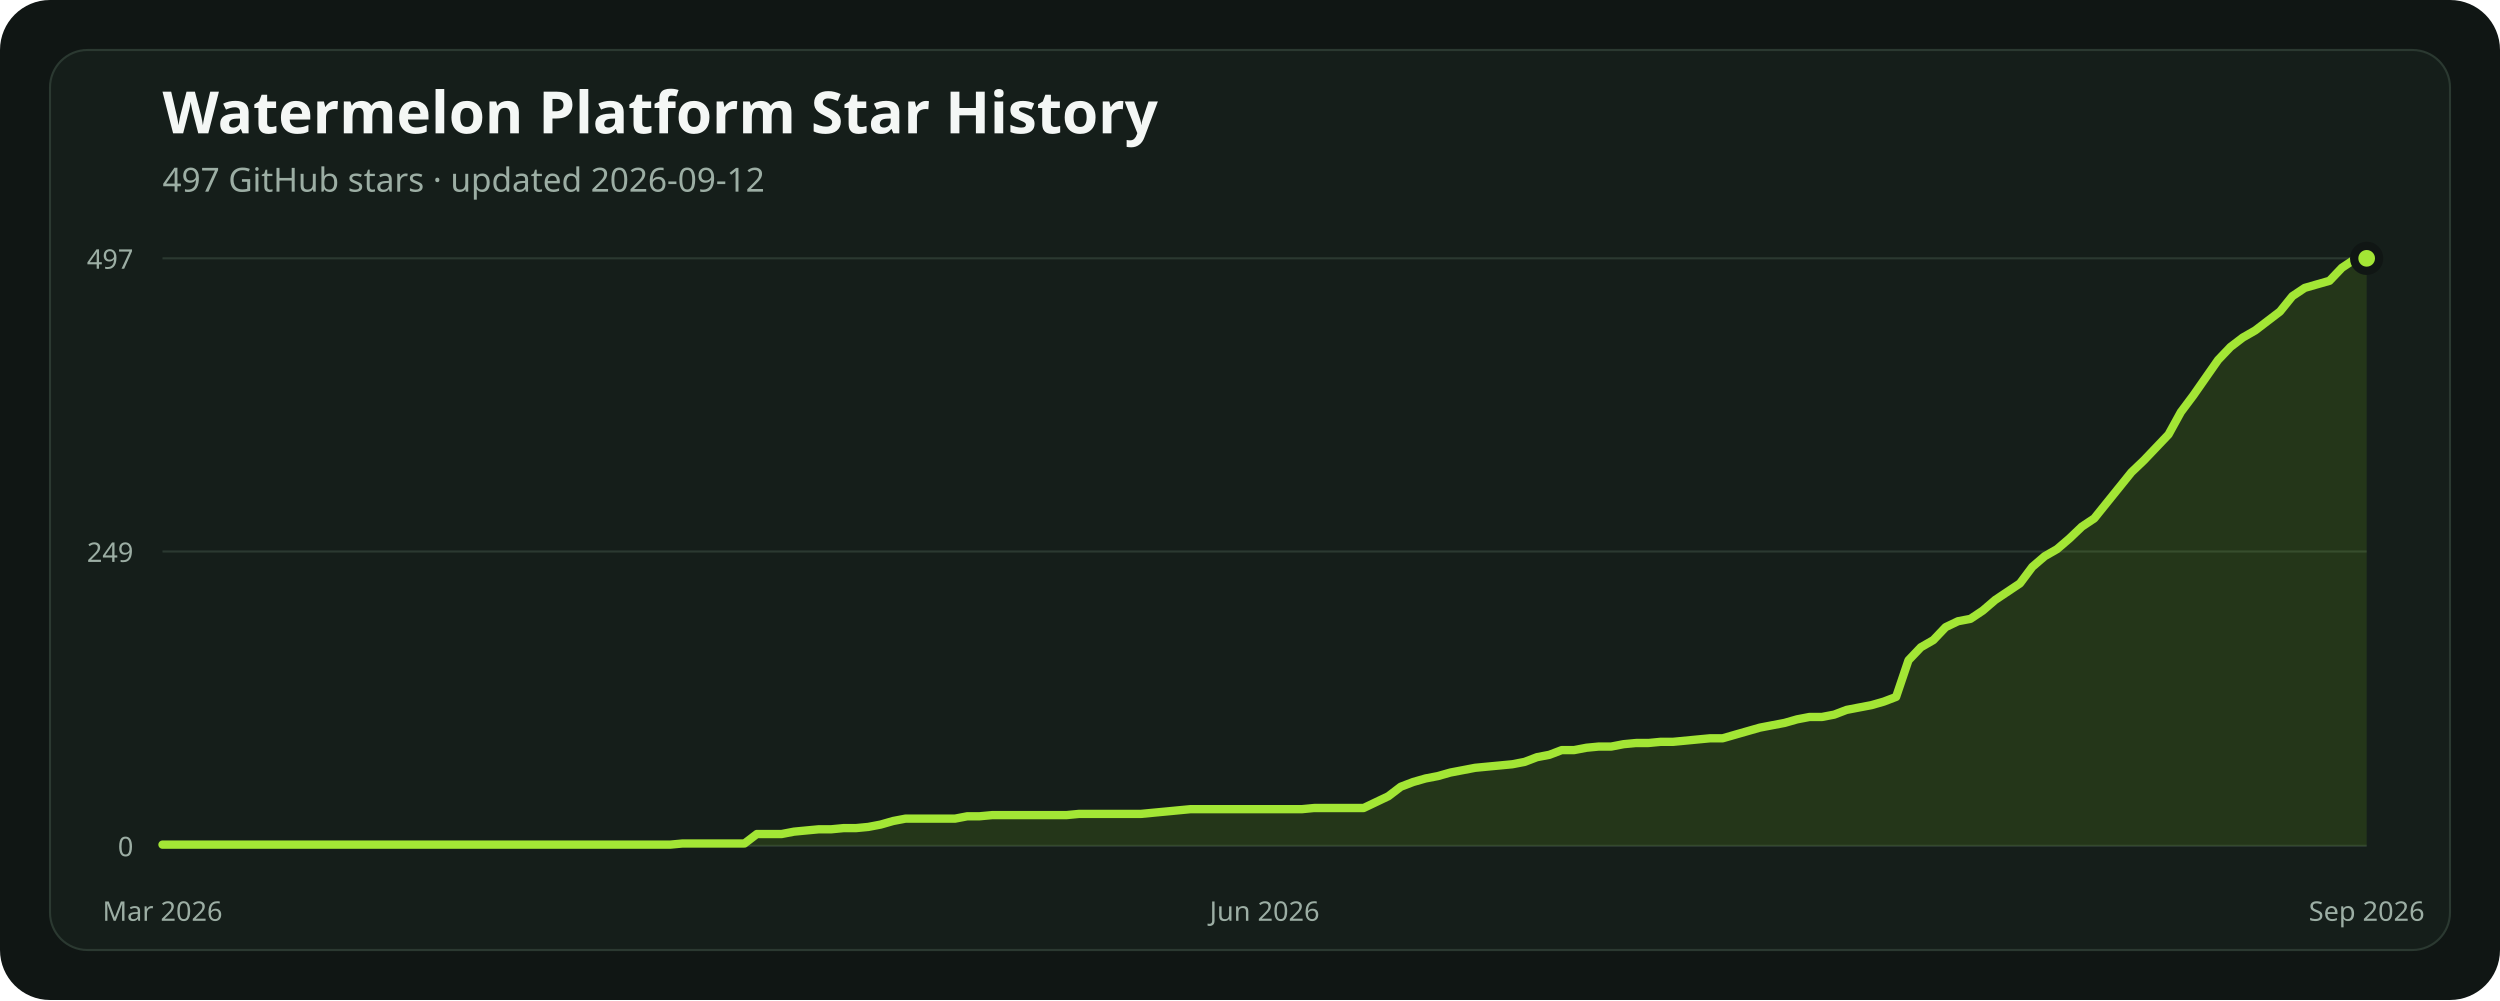
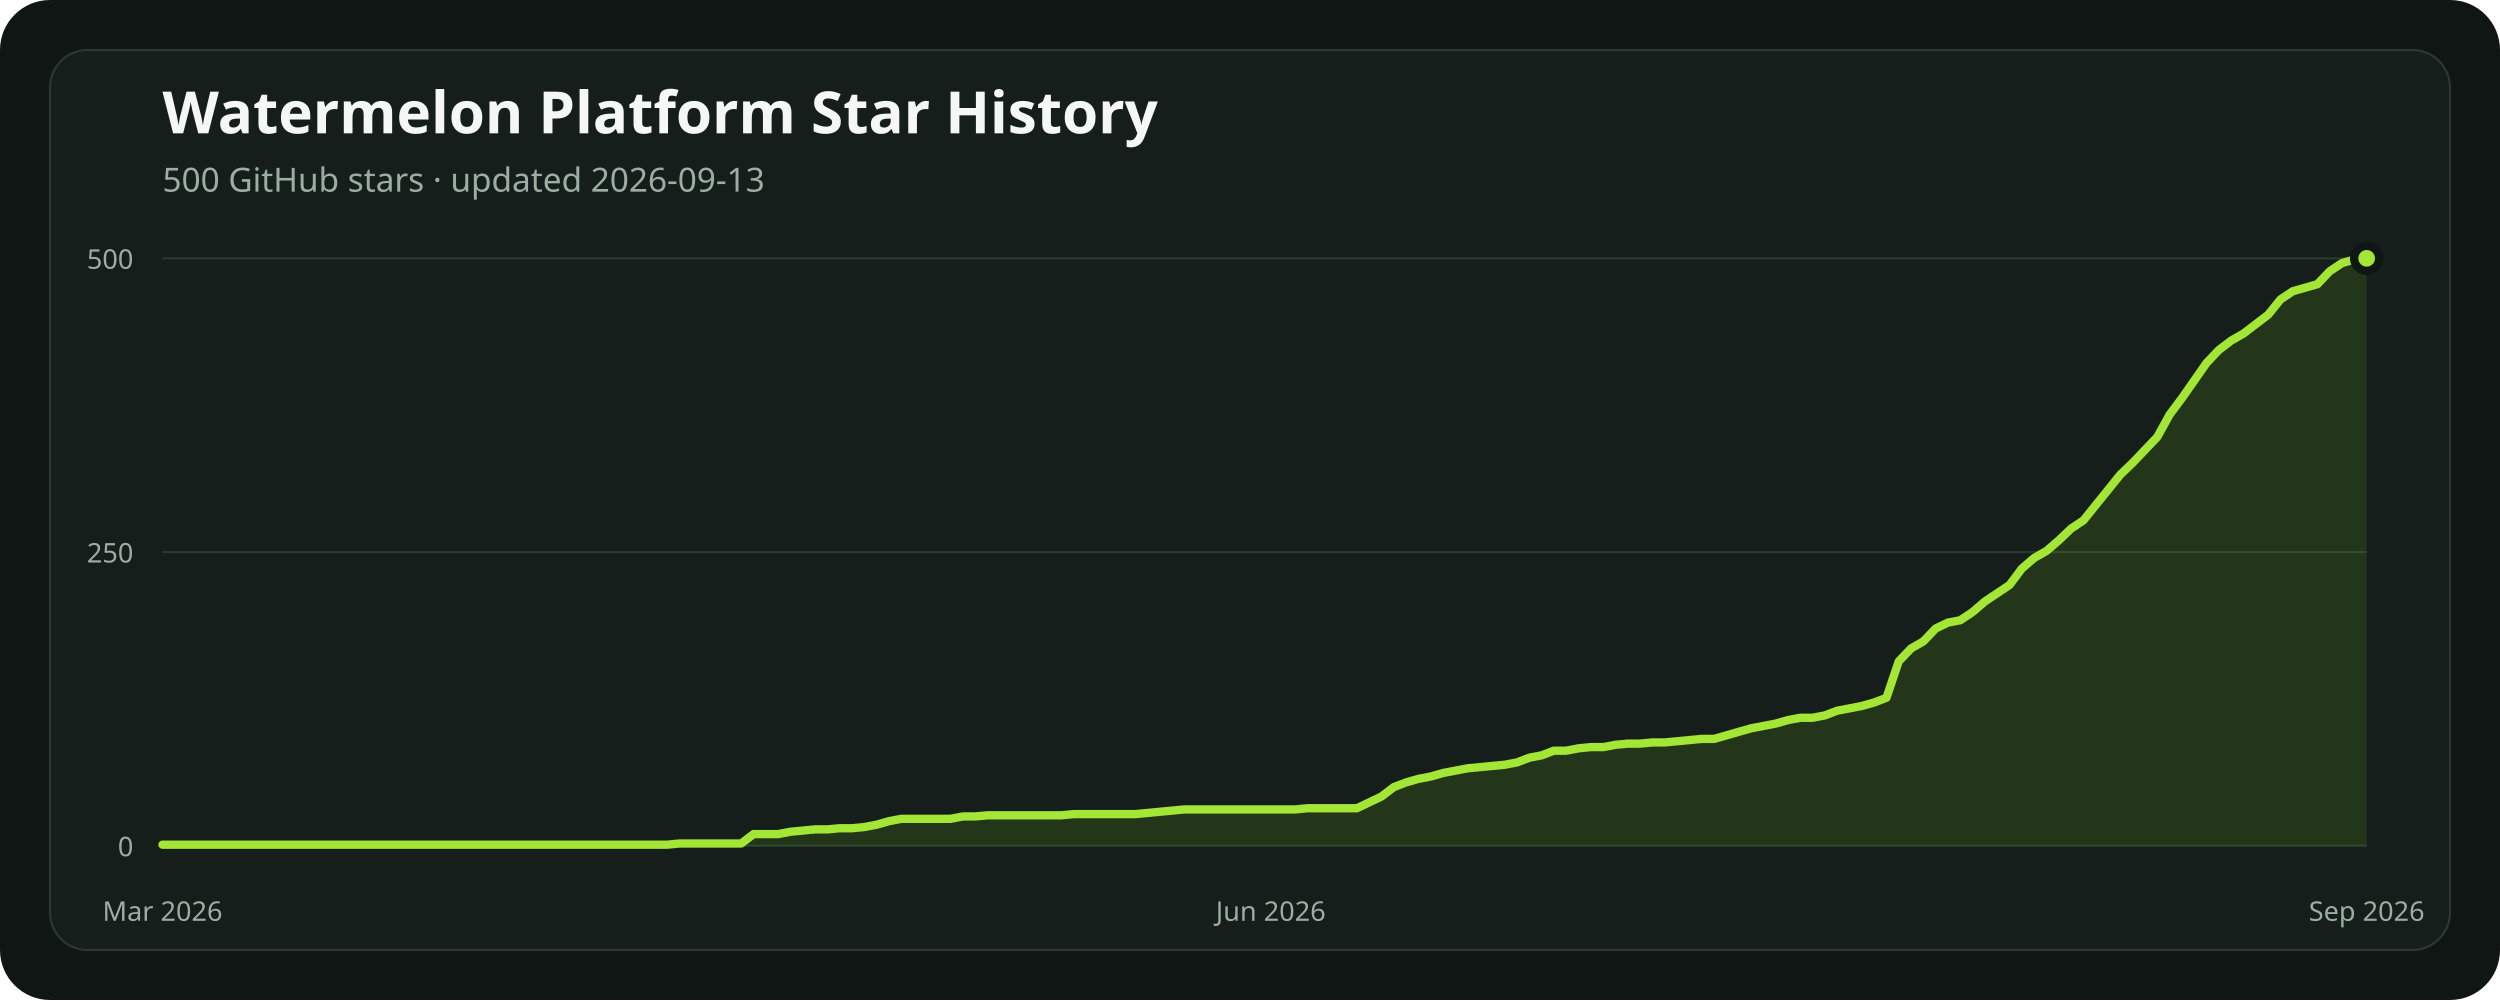
<svg xmlns="http://www.w3.org/2000/svg" width="1200" height="480" viewBox="0 0 1200 480" role="img" aria-labelledby="title description">
  <rect width="1200" height="480" rx="24" fill="#101614" />
  <rect x="24" y="24" width="1152" height="432" rx="18" fill="#151e1a" stroke="#2b3931" />
  <text x="78" y="64" fill="#f4f7f5" font-family="ui-sans-serif, system-ui, sans-serif" font-size="28" font-weight="700">Watermelon Platform Star History</text>
-   <text x="78" y="92" fill="#9caea4" font-family="ui-sans-serif, system-ui, sans-serif" font-size="16">497 GitHub stars · updated 2026-09-12</text>
+   <text x="78" y="92" fill="#9caea4" font-family="ui-sans-serif, system-ui, sans-serif" font-size="16">500 GitHub stars · updated 2026-09-13</text>
  <line x1="78" x2="1136" y1="406" y2="406" stroke="#2b3931" stroke-width="1" />
  <text x="64" y="411" text-anchor="end" fill="#9caea4" font-family="ui-sans-serif, system-ui, sans-serif" font-size="13">0</text>
-   <line x1="78" x2="1136" y1="264.716" y2="264.716" stroke="#2b3931" stroke-width="1" />
-   <text x="64" y="269.716" text-anchor="end" fill="#9caea4" font-family="ui-sans-serif, system-ui, sans-serif" font-size="13">249</text>
+   <line x1="78" x2="1136" y1="265" y2="265" stroke="#2b3931" stroke-width="1" />
+   <text x="64" y="270" text-anchor="end" fill="#9caea4" font-family="ui-sans-serif, system-ui, sans-serif" font-size="13">250</text>
  <line x1="78" x2="1136" y1="124" y2="124" stroke="#2b3931" stroke-width="1" />
-   <text x="64" y="129" text-anchor="end" fill="#9caea4" font-family="ui-sans-serif, system-ui, sans-serif" font-size="13">497</text>
-   <polygon points="78,406 78.00,405.43 83.94,405.43 89.89,405.43 95.83,405.43 101.78,405.43 107.72,405.43 113.66,405.43 119.61,405.43 125.55,405.43 131.49,405.43 137.44,405.43 143.38,405.43 149.33,405.43 155.27,405.43 161.21,405.43 167.16,405.43 173.10,405.43 179.04,405.43 184.99,405.43 190.93,405.43 196.88,405.43 202.82,405.43 208.76,405.43 214.71,405.43 220.65,405.43 226.60,405.43 232.54,405.43 238.48,405.43 244.43,405.43 250.37,405.43 256.31,405.43 262.26,405.43 268.20,405.43 274.15,405.43 280.09,405.43 286.03,405.43 291.98,405.43 297.92,405.43 303.87,405.43 309.81,405.43 315.75,405.43 321.70,405.43 327.64,404.87 333.58,404.87 339.53,404.87 345.47,404.87 351.42,404.87 357.36,404.87 363.30,400.33 369.25,400.33 375.19,400.33 381.13,399.19 387.08,398.62 393.02,398.06 398.97,398.06 404.91,397.49 410.85,397.49 416.80,396.92 422.74,395.79 428.69,394.08 434.63,392.95 440.57,392.95 446.52,392.95 452.46,392.95 458.40,392.95 464.35,391.81 470.29,391.81 476.24,391.25 482.18,391.25 488.12,391.25 494.07,391.25 500.01,391.25 505.96,391.25 511.90,391.25 517.84,390.68 523.79,390.68 529.73,390.68 535.67,390.68 541.62,390.68 547.56,390.68 553.51,390.11 559.45,389.55 565.39,388.98 571.34,388.41 577.28,388.41 583.22,388.41 589.17,388.41 595.11,388.41 601.06,388.41 607.00,388.41 612.94,388.41 618.89,388.41 624.83,388.41 630.78,387.84 636.72,387.84 642.66,387.84 648.61,387.84 654.55,387.84 660.49,385.01 666.44,382.17 672.38,377.63 678.33,375.36 684.27,373.66 690.21,372.52 696.16,370.82 702.10,369.69 708.04,368.55 713.99,367.98 719.93,367.42 725.88,366.85 731.82,365.71 737.76,363.44 743.71,362.31 749.65,360.04 755.60,360.04 761.54,358.91 767.48,358.34 773.43,358.34 779.37,357.20 785.31,356.64 791.26,356.64 797.20,356.07 803.15,356.07 809.09,355.50 815.03,354.93 820.98,354.37 826.92,354.37 832.87,352.66 838.81,350.96 844.75,349.26 850.70,348.12 856.64,346.99 862.58,345.29 868.53,344.15 874.47,344.15 880.42,343.02 886.36,340.75 892.30,339.61 898.25,338.48 904.19,336.78 910.13,334.51 916.08,316.92 922.02,310.68 927.97,307.27 933.91,301.03 939.85,298.19 945.80,297.06 951.74,293.09 957.69,287.98 963.63,284.01 969.57,280.04 975.52,272.09 981.46,266.99 987.40,263.58 993.35,258.47 999.29,252.80 1005.24,248.83 1011.18,241.45 1017.12,234.08 1023.07,226.70 1029.01,221.03 1034.96,214.78 1040.90,208.54 1046.84,197.76 1052.79,189.82 1058.73,181.31 1064.67,172.80 1070.62,166.56 1076.56,162.02 1082.51,158.61 1088.45,154.07 1094.39,149.53 1100.34,142.16 1106.28,138.19 1112.22,136.48 1118.17,134.78 1124.11,128.54 1130.06,124.57 1136.00,124.00 1136,406" fill="#84cc1624" />
-   <polyline points="78.00,405.43 83.94,405.43 89.89,405.43 95.83,405.43 101.78,405.43 107.72,405.43 113.66,405.43 119.61,405.43 125.55,405.43 131.49,405.43 137.44,405.43 143.38,405.43 149.33,405.43 155.27,405.43 161.21,405.43 167.16,405.43 173.10,405.43 179.04,405.43 184.99,405.43 190.93,405.43 196.88,405.43 202.82,405.43 208.76,405.43 214.71,405.43 220.65,405.43 226.60,405.43 232.54,405.43 238.48,405.43 244.43,405.43 250.37,405.43 256.31,405.43 262.26,405.43 268.20,405.43 274.15,405.43 280.09,405.43 286.03,405.43 291.98,405.43 297.92,405.43 303.87,405.43 309.81,405.43 315.75,405.43 321.70,405.43 327.64,404.87 333.58,404.87 339.53,404.87 345.47,404.87 351.42,404.87 357.36,404.87 363.30,400.33 369.25,400.33 375.19,400.33 381.13,399.19 387.08,398.62 393.02,398.06 398.97,398.06 404.91,397.49 410.85,397.49 416.80,396.92 422.74,395.79 428.69,394.08 434.63,392.95 440.57,392.95 446.52,392.95 452.46,392.95 458.40,392.95 464.35,391.81 470.29,391.81 476.24,391.25 482.18,391.25 488.12,391.25 494.07,391.25 500.01,391.25 505.96,391.25 511.90,391.25 517.84,390.68 523.79,390.68 529.73,390.68 535.67,390.68 541.62,390.68 547.56,390.68 553.51,390.11 559.45,389.55 565.39,388.98 571.34,388.41 577.28,388.41 583.22,388.41 589.17,388.41 595.11,388.41 601.06,388.41 607.00,388.41 612.94,388.41 618.89,388.41 624.83,388.41 630.78,387.84 636.72,387.84 642.66,387.84 648.61,387.84 654.55,387.84 660.49,385.01 666.44,382.17 672.38,377.63 678.33,375.36 684.27,373.66 690.21,372.52 696.16,370.82 702.10,369.69 708.04,368.55 713.99,367.98 719.93,367.42 725.88,366.85 731.82,365.71 737.76,363.44 743.71,362.31 749.65,360.04 755.60,360.04 761.54,358.91 767.48,358.34 773.43,358.34 779.37,357.20 785.31,356.64 791.26,356.64 797.20,356.07 803.15,356.07 809.09,355.50 815.03,354.93 820.98,354.37 826.92,354.37 832.87,352.66 838.81,350.96 844.75,349.26 850.70,348.12 856.64,346.99 862.58,345.29 868.53,344.15 874.47,344.15 880.42,343.02 886.36,340.75 892.30,339.61 898.25,338.48 904.19,336.78 910.13,334.51 916.08,316.92 922.02,310.68 927.97,307.27 933.91,301.03 939.85,298.19 945.80,297.06 951.74,293.09 957.69,287.98 963.63,284.01 969.57,280.04 975.52,272.09 981.46,266.99 987.40,263.58 993.35,258.47 999.29,252.80 1005.24,248.83 1011.18,241.45 1017.12,234.08 1023.07,226.70 1029.01,221.03 1034.96,214.78 1040.90,208.54 1046.84,197.76 1052.79,189.82 1058.73,181.31 1064.67,172.80 1070.62,166.56 1076.56,162.02 1082.51,158.61 1088.45,154.07 1094.39,149.53 1100.34,142.16 1106.28,138.19 1112.22,136.48 1118.17,134.78 1124.11,128.54 1130.06,124.57 1136.00,124.00" fill="none" stroke="#a3e635" stroke-width="4" stroke-linecap="round" stroke-linejoin="round" />
+   <text x="64" y="129" text-anchor="end" fill="#9caea4" font-family="ui-sans-serif, system-ui, sans-serif" font-size="13">500</text>
+   <polygon points="78,406 78.00,405.44 83.91,405.44 89.82,405.44 95.73,405.44 101.64,405.44 107.55,405.44 113.46,405.44 119.37,405.44 125.28,405.44 131.20,405.44 137.11,405.44 143.02,405.44 148.93,405.44 154.84,405.44 160.75,405.44 166.66,405.44 172.57,405.44 178.48,405.44 184.39,405.44 190.30,405.44 196.21,405.44 202.12,405.44 208.03,405.44 213.94,405.44 219.85,405.44 225.77,405.44 231.68,405.44 237.59,405.44 243.50,405.44 249.41,405.44 255.32,405.44 261.23,405.44 267.14,405.44 273.05,405.44 278.96,405.44 284.87,405.44 290.78,405.44 296.69,405.44 302.60,405.44 308.51,405.44 314.42,405.44 320.34,405.44 326.25,404.87 332.16,404.87 338.07,404.87 343.98,404.87 349.89,404.87 355.80,404.87 361.71,400.36 367.62,400.36 373.53,400.36 379.44,399.23 385.35,398.67 391.26,398.10 397.17,398.10 403.08,397.54 408.99,397.54 414.91,396.98 420.82,395.85 426.73,394.16 432.64,393.03 438.55,393.03 444.46,393.03 450.37,393.03 456.28,393.03 462.19,391.90 468.10,391.90 474.01,391.34 479.92,391.34 485.83,391.34 491.74,391.34 497.65,391.34 503.56,391.34 509.47,391.34 515.39,390.77 521.30,390.77 527.21,390.77 533.12,390.77 539.03,390.77 544.94,390.77 550.85,390.21 556.76,389.64 562.67,389.08 568.58,388.52 574.49,388.52 580.40,388.52 586.31,388.52 592.22,388.52 598.13,388.52 604.04,388.52 609.96,388.52 615.87,388.52 621.78,388.52 627.69,387.95 633.60,387.95 639.51,387.95 645.42,387.95 651.33,387.95 657.24,385.13 663.15,382.31 669.06,377.80 674.97,375.54 680.88,373.85 686.79,372.72 692.70,371.03 698.61,369.90 704.53,368.78 710.44,368.21 716.35,367.65 722.26,367.08 728.17,365.96 734.08,363.70 739.99,362.57 745.90,360.32 751.81,360.32 757.72,359.19 763.63,358.62 769.54,358.62 775.45,357.50 781.36,356.93 787.27,356.93 793.18,356.37 799.09,356.37 805.01,355.80 810.92,355.24 816.83,354.68 822.74,354.68 828.65,352.98 834.56,351.29 840.47,349.60 846.38,348.47 852.29,347.34 858.20,345.65 864.11,344.52 870.02,344.52 875.93,343.40 881.84,341.14 887.75,340.01 893.66,338.88 899.58,337.19 905.49,334.94 911.40,317.45 917.31,311.25 923.22,307.86 929.13,301.66 935.04,298.84 940.95,297.71 946.86,293.76 952.77,288.69 958.68,284.74 964.59,280.79 970.50,272.90 976.41,267.82 982.32,264.44 988.23,259.36 994.15,253.72 1000.06,249.77 1005.97,242.44 1011.88,235.11 1017.79,227.78 1023.70,222.14 1029.61,215.93 1035.52,209.73 1041.43,199.01 1047.34,191.12 1053.25,182.66 1059.16,174.20 1065.07,167.99 1070.98,163.48 1076.89,160.10 1082.80,155.58 1088.72,151.07 1094.63,143.74 1100.54,139.79 1106.45,138.10 1112.36,136.41 1118.27,130.20 1124.18,126.26 1130.09,124.56 1136.00,124.00 1136,406" fill="#84cc1624" />
+   <polyline points="78.00,405.44 83.91,405.44 89.82,405.44 95.73,405.44 101.64,405.44 107.55,405.44 113.46,405.44 119.37,405.44 125.28,405.44 131.20,405.44 137.11,405.44 143.02,405.44 148.93,405.44 154.84,405.44 160.75,405.44 166.66,405.44 172.57,405.44 178.48,405.44 184.39,405.44 190.30,405.44 196.21,405.44 202.12,405.44 208.03,405.44 213.94,405.44 219.85,405.44 225.77,405.44 231.68,405.44 237.59,405.44 243.50,405.44 249.41,405.44 255.32,405.44 261.23,405.44 267.14,405.44 273.05,405.44 278.96,405.44 284.87,405.44 290.78,405.44 296.69,405.44 302.60,405.44 308.51,405.44 314.42,405.44 320.34,405.44 326.25,404.87 332.16,404.87 338.07,404.87 343.98,404.87 349.89,404.87 355.80,404.87 361.71,400.36 367.62,400.36 373.53,400.36 379.44,399.23 385.35,398.67 391.26,398.10 397.17,398.10 403.08,397.54 408.99,397.54 414.91,396.98 420.82,395.85 426.73,394.16 432.64,393.03 438.55,393.03 444.46,393.03 450.37,393.03 456.28,393.03 462.19,391.90 468.10,391.90 474.01,391.34 479.92,391.34 485.83,391.34 491.74,391.34 497.65,391.34 503.56,391.34 509.47,391.34 515.39,390.77 521.30,390.77 527.21,390.77 533.12,390.77 539.03,390.77 544.94,390.77 550.85,390.21 556.76,389.64 562.67,389.08 568.58,388.52 574.49,388.52 580.40,388.52 586.31,388.52 592.22,388.52 598.13,388.52 604.04,388.52 609.96,388.52 615.87,388.52 621.78,388.52 627.69,387.95 633.60,387.95 639.51,387.95 645.42,387.95 651.33,387.95 657.24,385.13 663.15,382.31 669.06,377.80 674.97,375.54 680.88,373.85 686.79,372.72 692.70,371.03 698.61,369.90 704.53,368.78 710.44,368.21 716.35,367.65 722.26,367.08 728.17,365.96 734.08,363.70 739.99,362.57 745.90,360.32 751.81,360.32 757.72,359.19 763.63,358.62 769.54,358.62 775.45,357.50 781.36,356.93 787.27,356.93 793.18,356.37 799.09,356.37 805.01,355.80 810.92,355.24 816.83,354.68 822.74,354.68 828.65,352.98 834.56,351.29 840.47,349.60 846.38,348.47 852.29,347.34 858.20,345.65 864.11,344.52 870.02,344.52 875.93,343.40 881.84,341.14 887.75,340.01 893.66,338.88 899.58,337.19 905.49,334.94 911.40,317.45 917.31,311.25 923.22,307.86 929.13,301.66 935.04,298.84 940.95,297.71 946.86,293.76 952.77,288.69 958.68,284.74 964.59,280.79 970.50,272.90 976.41,267.82 982.32,264.44 988.23,259.36 994.15,253.72 1000.06,249.77 1005.97,242.44 1011.88,235.11 1017.79,227.78 1023.70,222.14 1029.61,215.93 1035.52,209.73 1041.43,199.01 1047.34,191.12 1053.25,182.66 1059.16,174.20 1065.07,167.99 1070.98,163.48 1076.89,160.10 1082.80,155.58 1088.72,151.07 1094.63,143.74 1100.54,139.79 1106.45,138.10 1112.36,136.41 1118.27,130.20 1124.18,126.26 1130.09,124.56 1136.00,124.00" fill="none" stroke="#a3e635" stroke-width="4" stroke-linecap="round" stroke-linejoin="round" />
  <circle cx="1136" cy="124" r="6" fill="#a3e635" stroke="#101614" stroke-width="4" />
  <text x="78" y="442" text-anchor="middle" fill="#9caea4" font-family="ui-sans-serif, system-ui, sans-serif" font-size="13">Mar 2026</text>
-   <text x="607" y="442" text-anchor="middle" fill="#9caea4" font-family="ui-sans-serif, system-ui, sans-serif" font-size="13">Jun 2026</text>
+   <text x="609.955" y="442" text-anchor="middle" fill="#9caea4" font-family="ui-sans-serif, system-ui, sans-serif" font-size="13">Jun 2026</text>
  <text x="1136" y="442" text-anchor="middle" fill="#9caea4" font-family="ui-sans-serif, system-ui, sans-serif" font-size="13">Sep 2026</text>
</svg>
